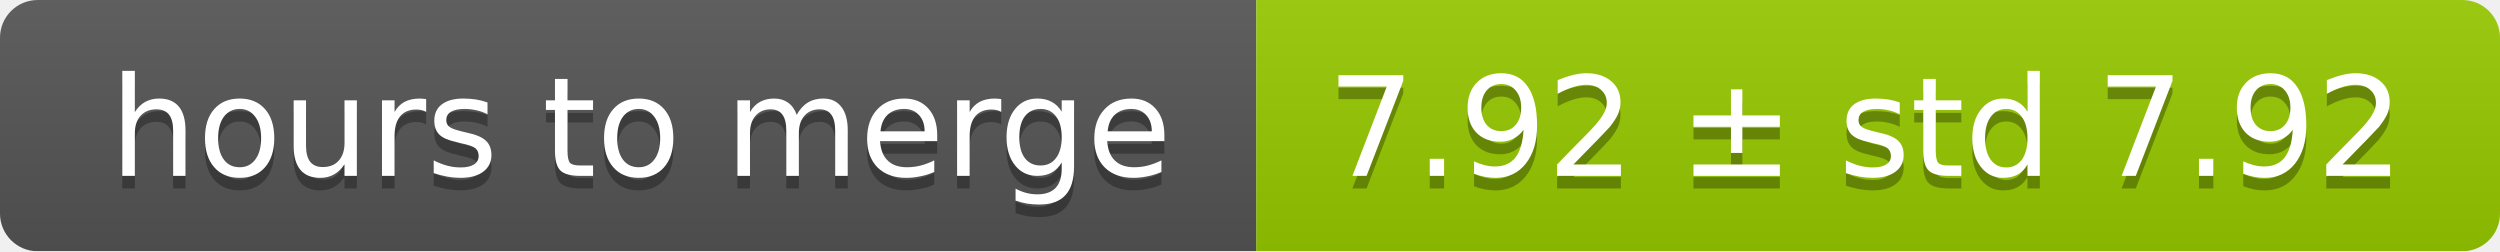
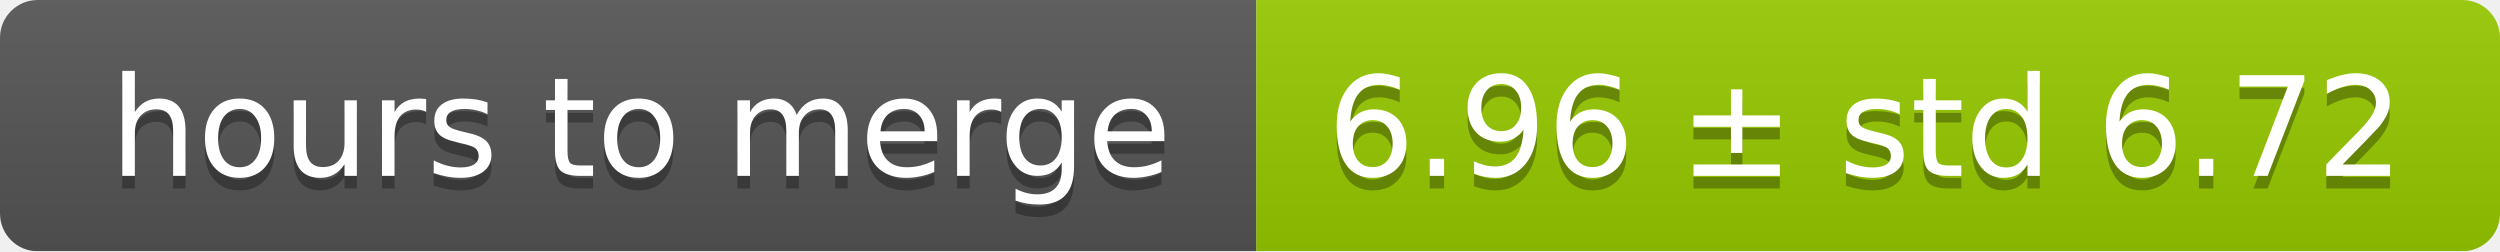
<svg xmlns="http://www.w3.org/2000/svg" width="199" height="20">
  <linearGradient id="smooth" x2="0" y2="100%">
    <stop offset="0" stop-color="#bbb" stop-opacity=".1" />
    <stop offset="1" stop-opacity=".1" />
  </linearGradient>
  <mask id="round">
    <rect width="199" height="20" rx="3" fill="#fff" />
  </mask>
  <g mask="url(#round)">
    <rect width="100" height="20" fill="#555" />
    <rect x="100" width="99" height="20" fill="#97ca00" />
    <rect width="199" height="20" fill="url(#smooth)" />
  </g>
  <g fill="#fff" text-anchor="middle" font-family="DejaVu Sans,Verdana,Geneva,sans-serif" font-size="11">
    <text x="51" y="15" fill="#010101" fill-opacity=".3">hours to merge</text>
    <text x="51" y="14">hours to merge</text>
-     <text x="148.5" y="15" fill="#010101" fill-opacity=".3">7.92 ± std 7.92</text>
-     <text x="148.5" y="14">7.92 ± std 7.92</text>
+     <text x="148.5" y="15" fill="#010101" fill-opacity=".3">6.96 ± std 6.72</text>
+     <text x="148.5" y="14">6.96 ± std 6.72</text>
  </g>
</svg>
